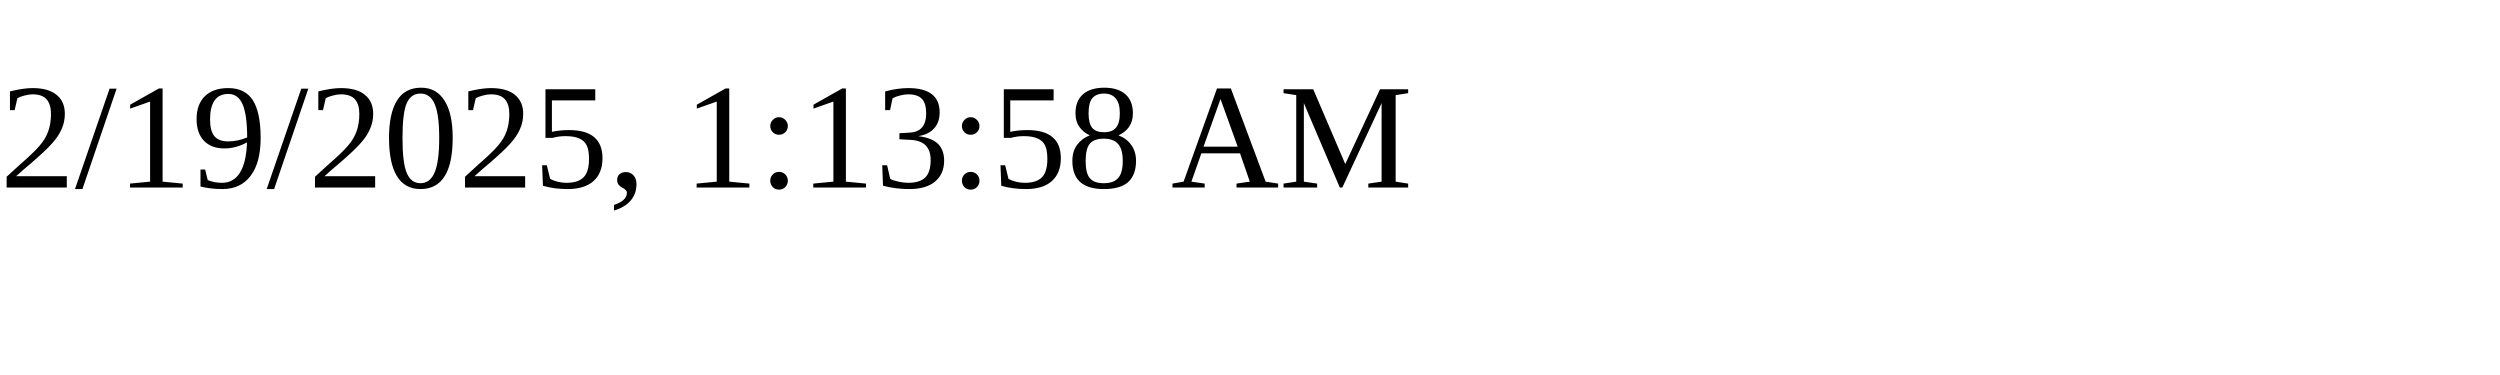
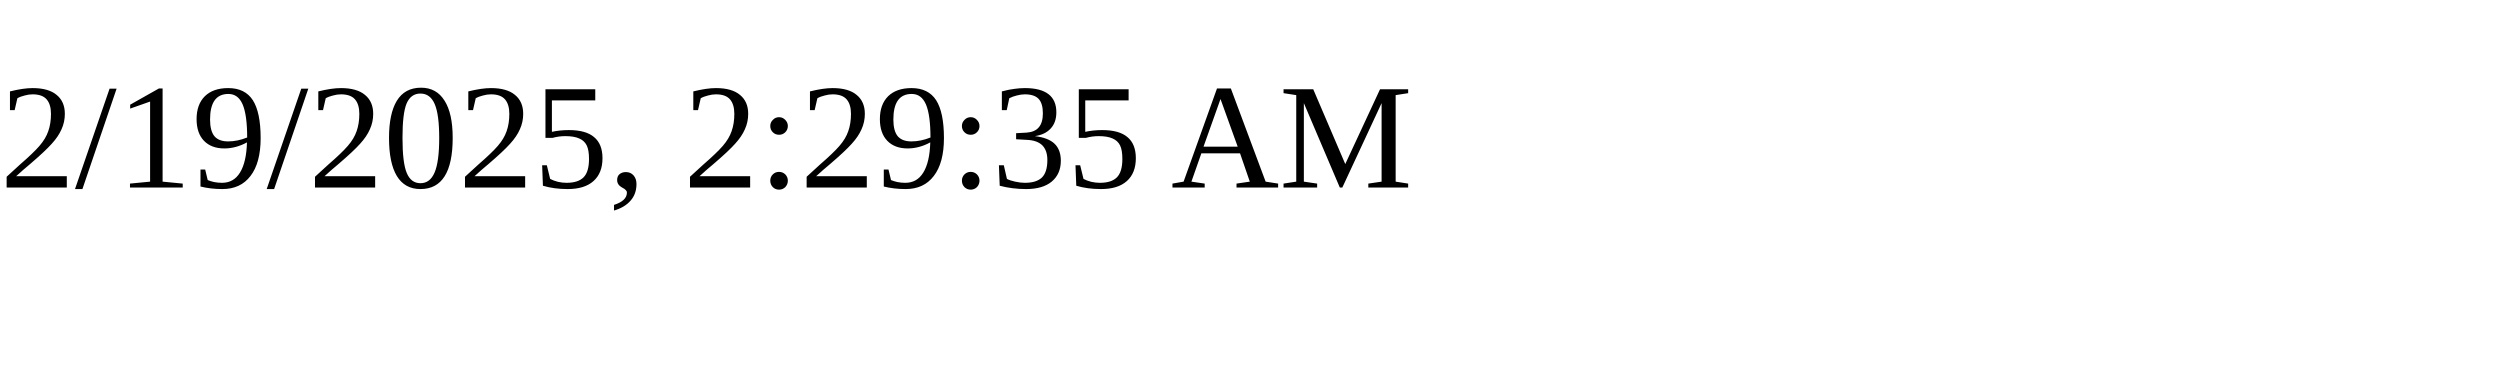
<svg xmlns="http://www.w3.org/2000/svg" height="30" width="200">
-   <text x="0" y="15">2/19/2025, 1:13:58 AM</text>
+   <text x="0" y="15">2/19/2025, 2:29:35 AM</text>
</svg>
